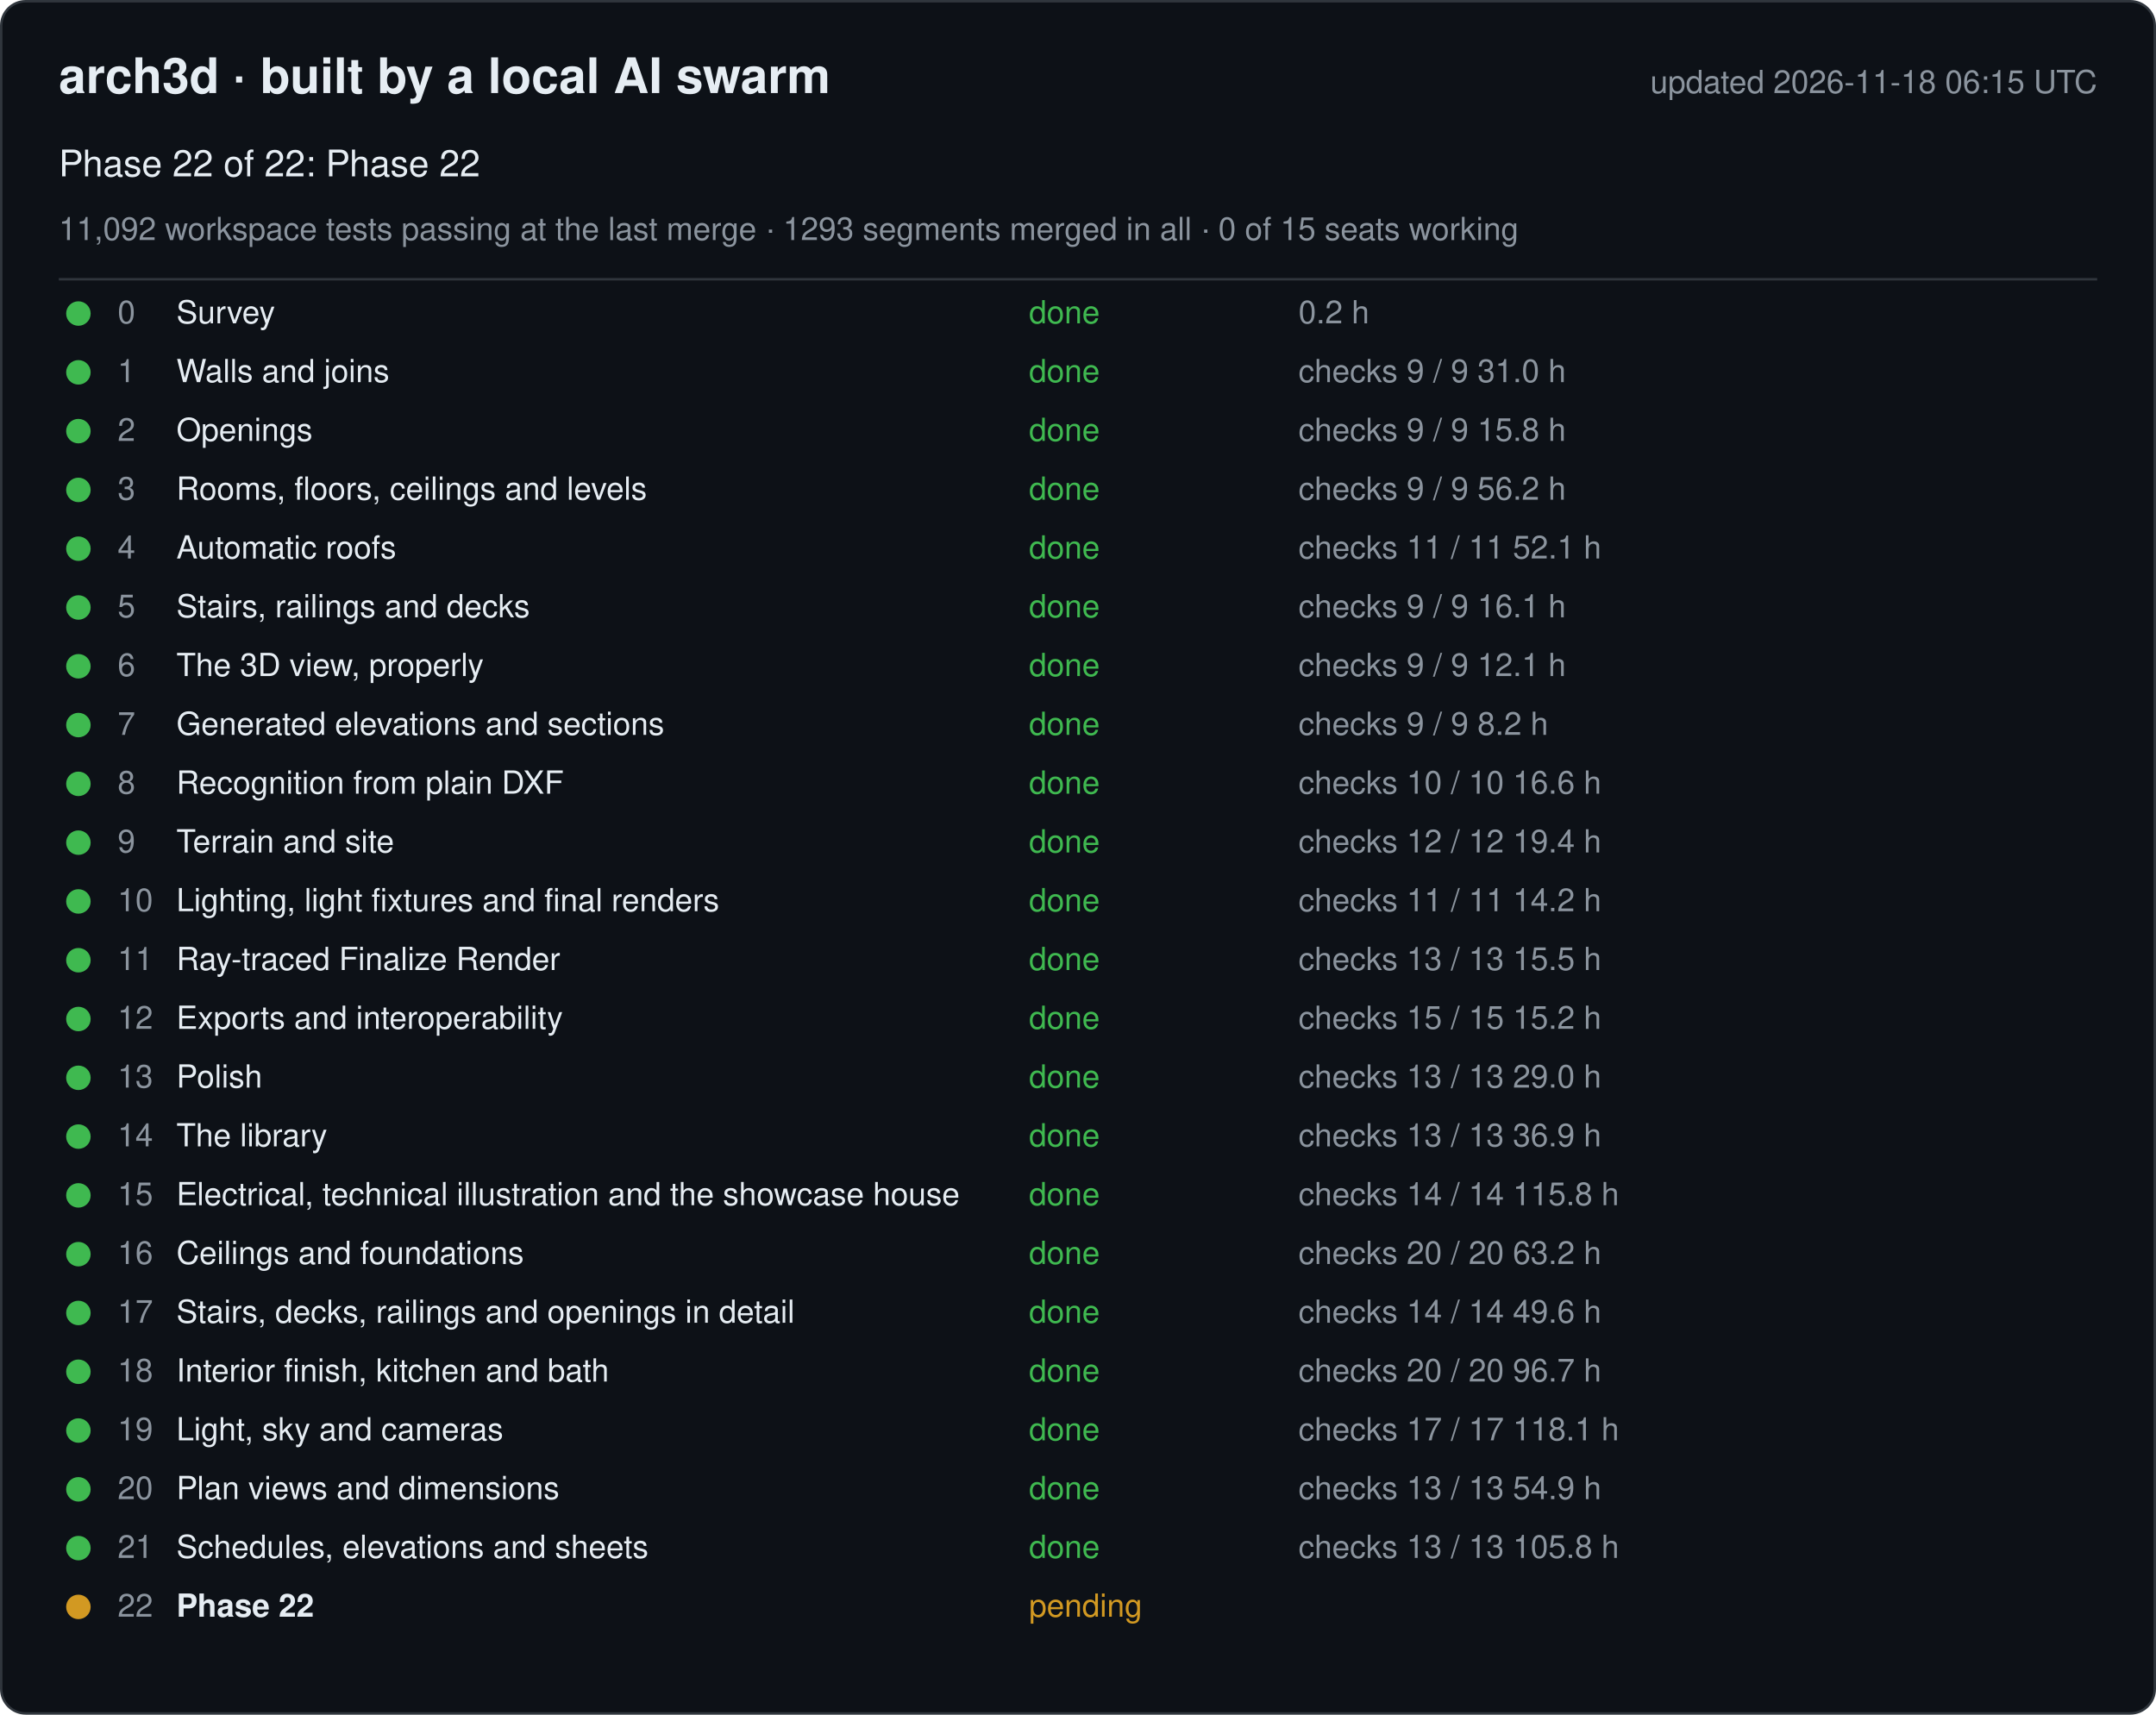
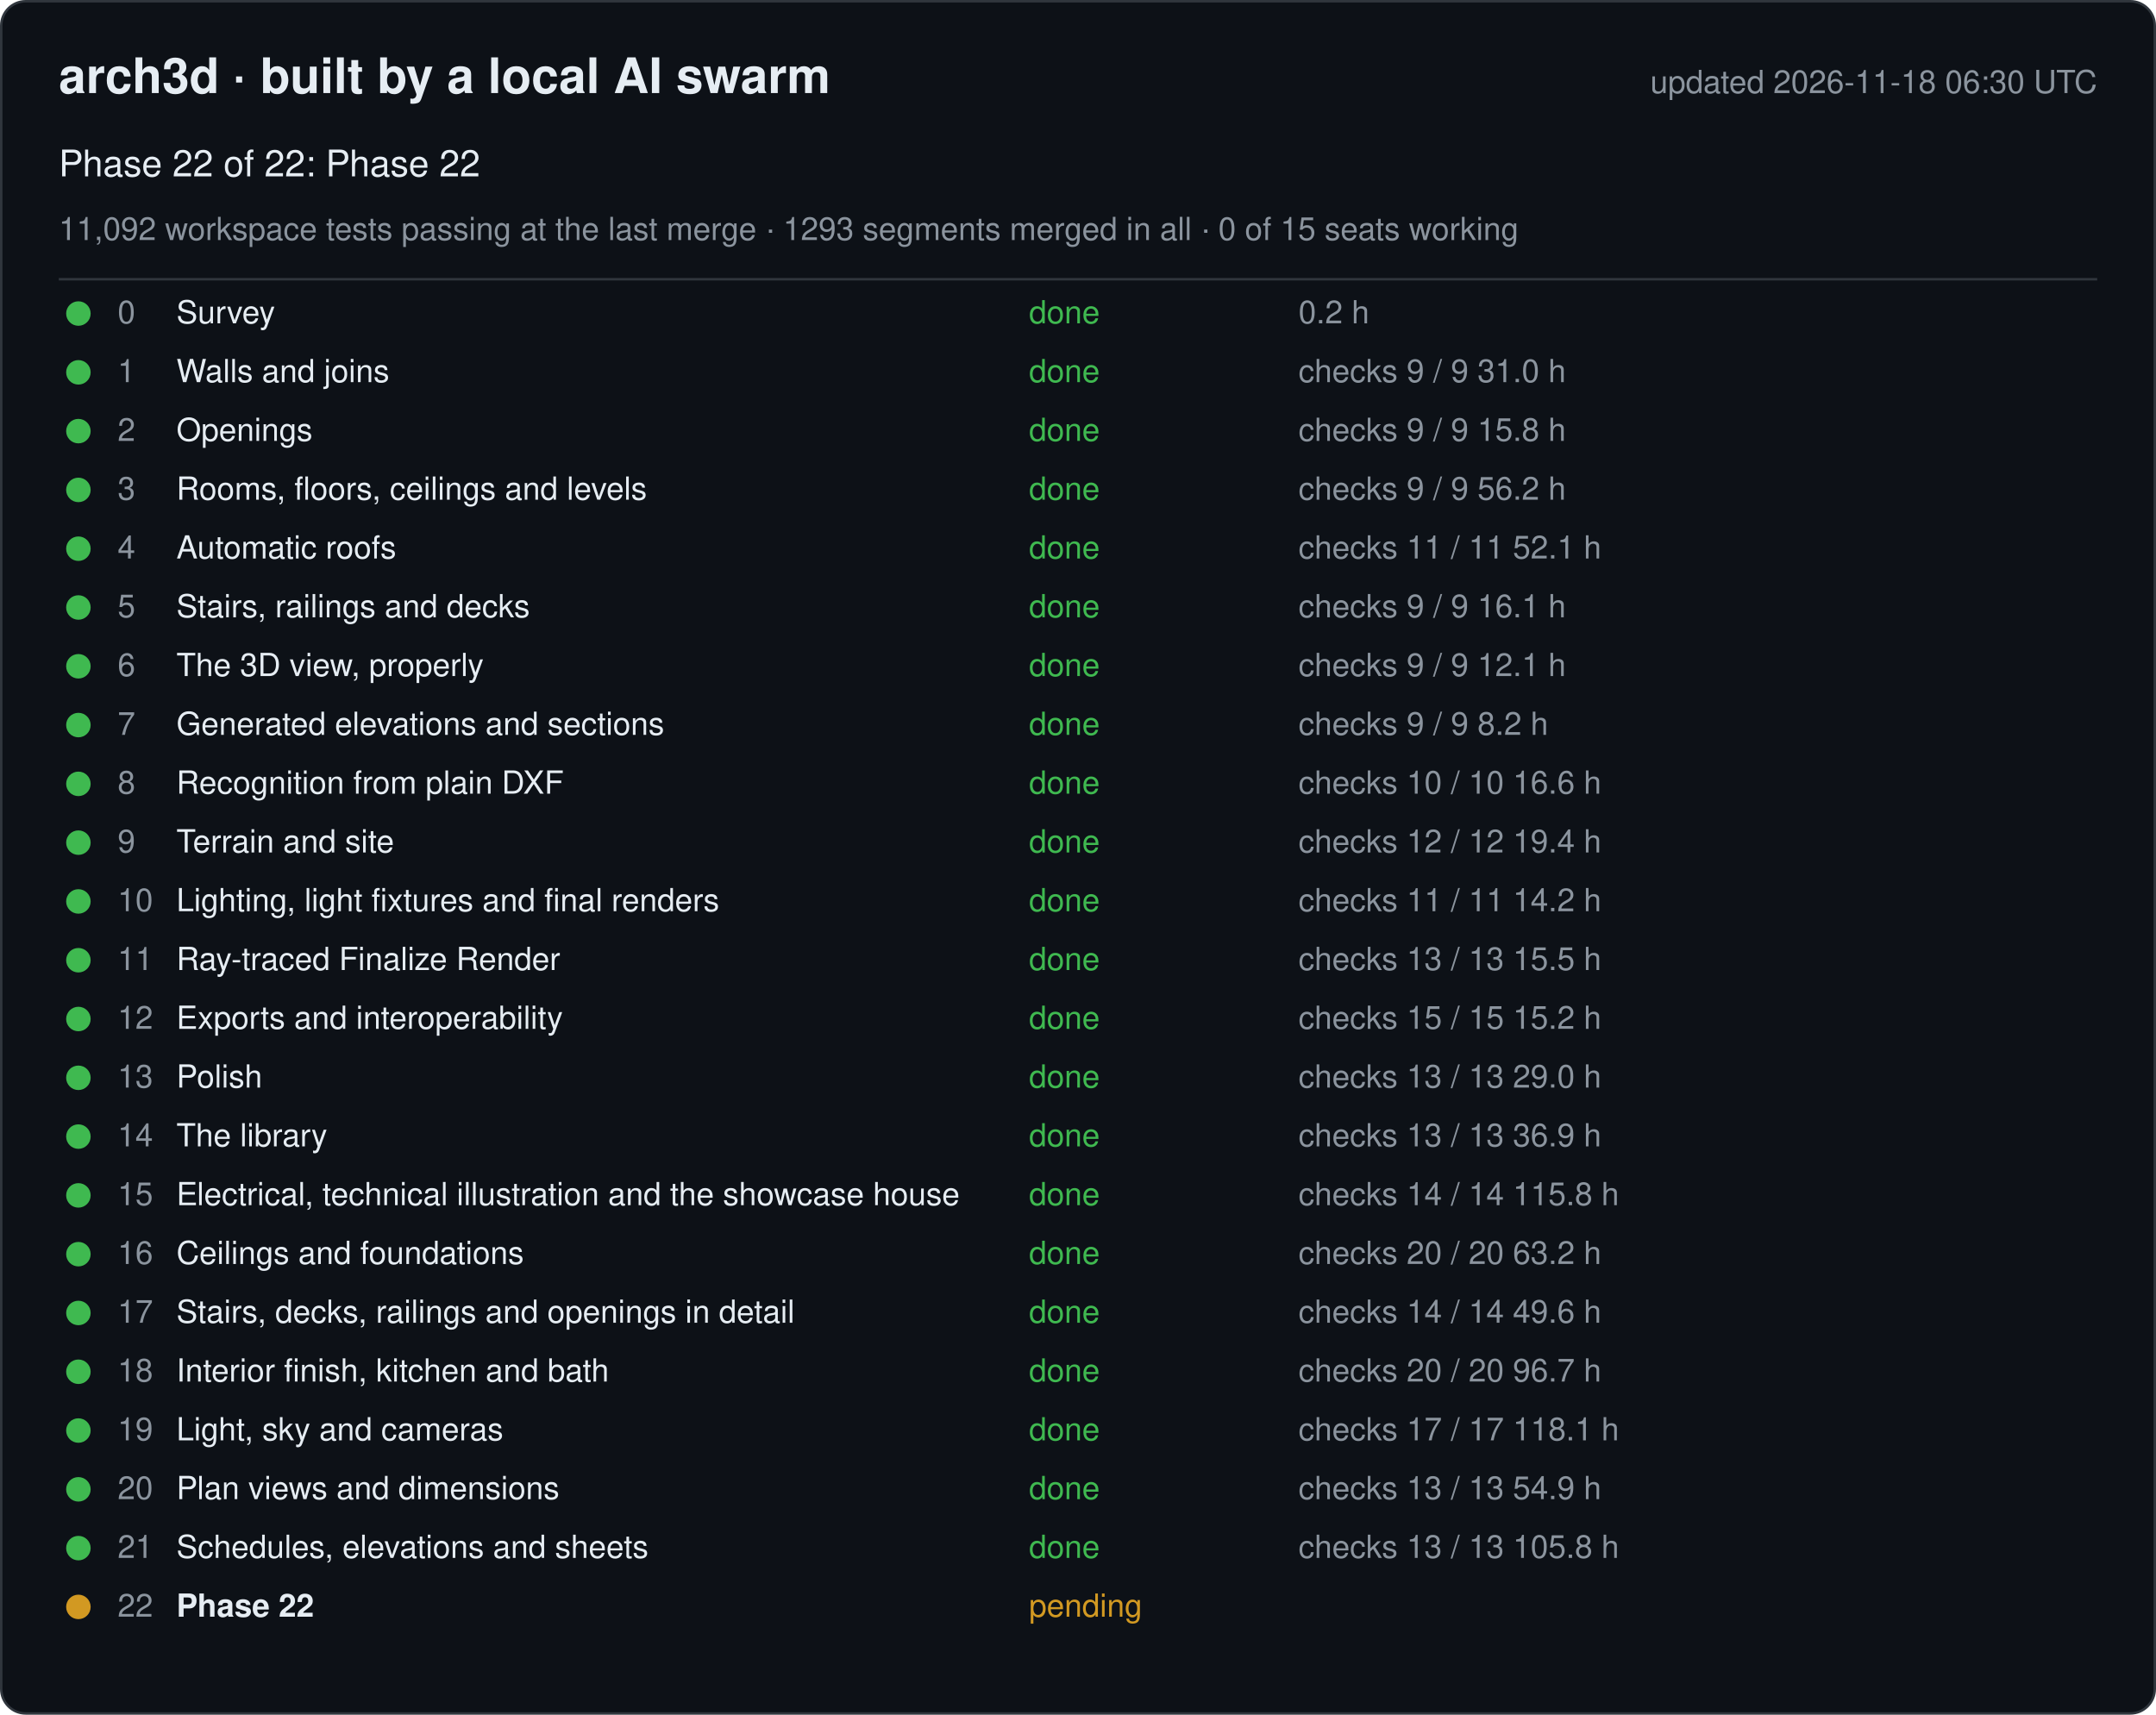
<svg xmlns="http://www.w3.org/2000/svg" width="880" height="700" viewBox="0 0 880 700" font-family="-apple-system, Segoe UI, Helvetica, Arial, sans-serif">
  <rect x="0.5" y="0.5" width="879" height="699" rx="10" fill="#0d1117" stroke="#30363d" />
  <text x="24" y="38" font-size="20" font-weight="600" fill="#e6edf3">arch3d · built by a local AI swarm</text>
-   <text x="856" y="38" font-size="13" fill="#8b949e" text-anchor="end">updated 2026-11-18 06:15 UTC</text>
+   <text x="856" y="38" font-size="13" fill="#8b949e" text-anchor="end">updated 2026-11-18 06:30 UTC</text>
  <text x="24" y="72" font-size="15" fill="#e6edf3">Phase 22 of 22: Phase 22</text>
  <text x="24" y="98" font-size="13" fill="#8b949e">11,092 workspace tests passing at the last merge · 1293 segments merged in all · 0 of 15 seats working</text>
  <line x1="24" y1="114" x2="856" y2="114" stroke="#30363d" />
  <g data-phase="0">
    <circle cx="32" cy="128" r="5" fill="#3fb950" />
    <text x="48" y="132" font-size="13" fill="#8b949e">0</text>
    <text x="72" y="132" font-size="13" fill="#e6edf3">Survey</text>
    <text x="420" y="132" font-size="13" fill="#3fb950">done</text>
    <text x="530" y="132" font-size="13" fill="#8b949e">0.2 h</text>
  </g>
  <g data-phase="1">
    <circle cx="32" cy="152" r="5" fill="#3fb950" />
    <text x="48" y="156" font-size="13" fill="#8b949e">1</text>
    <text x="72" y="156" font-size="13" fill="#e6edf3">Walls and joins</text>
    <text x="420" y="156" font-size="13" fill="#3fb950">done</text>
    <text x="530" y="156" font-size="13" fill="#8b949e">checks 9 / 9   31.0 h</text>
  </g>
  <g data-phase="2">
    <circle cx="32" cy="176" r="5" fill="#3fb950" />
    <text x="48" y="180" font-size="13" fill="#8b949e">2</text>
    <text x="72" y="180" font-size="13" fill="#e6edf3">Openings</text>
    <text x="420" y="180" font-size="13" fill="#3fb950">done</text>
    <text x="530" y="180" font-size="13" fill="#8b949e">checks 9 / 9   15.8 h</text>
  </g>
  <g data-phase="3">
    <circle cx="32" cy="200" r="5" fill="#3fb950" />
    <text x="48" y="204" font-size="13" fill="#8b949e">3</text>
    <text x="72" y="204" font-size="13" fill="#e6edf3">Rooms, floors, ceilings and levels</text>
    <text x="420" y="204" font-size="13" fill="#3fb950">done</text>
    <text x="530" y="204" font-size="13" fill="#8b949e">checks 9 / 9   56.2 h</text>
  </g>
  <g data-phase="4">
    <circle cx="32" cy="224" r="5" fill="#3fb950" />
    <text x="48" y="228" font-size="13" fill="#8b949e">4</text>
    <text x="72" y="228" font-size="13" fill="#e6edf3">Automatic roofs</text>
    <text x="420" y="228" font-size="13" fill="#3fb950">done</text>
    <text x="530" y="228" font-size="13" fill="#8b949e">checks 11 / 11   52.1 h</text>
  </g>
  <g data-phase="5">
    <circle cx="32" cy="248" r="5" fill="#3fb950" />
    <text x="48" y="252" font-size="13" fill="#8b949e">5</text>
    <text x="72" y="252" font-size="13" fill="#e6edf3">Stairs, railings and decks</text>
    <text x="420" y="252" font-size="13" fill="#3fb950">done</text>
    <text x="530" y="252" font-size="13" fill="#8b949e">checks 9 / 9   16.1 h</text>
  </g>
  <g data-phase="6">
    <circle cx="32" cy="272" r="5" fill="#3fb950" />
    <text x="48" y="276" font-size="13" fill="#8b949e">6</text>
    <text x="72" y="276" font-size="13" fill="#e6edf3">The 3D view, properly</text>
    <text x="420" y="276" font-size="13" fill="#3fb950">done</text>
    <text x="530" y="276" font-size="13" fill="#8b949e">checks 9 / 9   12.1 h</text>
  </g>
  <g data-phase="7">
    <circle cx="32" cy="296" r="5" fill="#3fb950" />
    <text x="48" y="300" font-size="13" fill="#8b949e">7</text>
    <text x="72" y="300" font-size="13" fill="#e6edf3">Generated elevations and sections</text>
    <text x="420" y="300" font-size="13" fill="#3fb950">done</text>
    <text x="530" y="300" font-size="13" fill="#8b949e">checks 9 / 9   8.2 h</text>
  </g>
  <g data-phase="8">
    <circle cx="32" cy="320" r="5" fill="#3fb950" />
    <text x="48" y="324" font-size="13" fill="#8b949e">8</text>
    <text x="72" y="324" font-size="13" fill="#e6edf3">Recognition from plain DXF</text>
    <text x="420" y="324" font-size="13" fill="#3fb950">done</text>
    <text x="530" y="324" font-size="13" fill="#8b949e">checks 10 / 10   16.6 h</text>
  </g>
  <g data-phase="9">
    <circle cx="32" cy="344" r="5" fill="#3fb950" />
    <text x="48" y="348" font-size="13" fill="#8b949e">9</text>
    <text x="72" y="348" font-size="13" fill="#e6edf3">Terrain and site</text>
    <text x="420" y="348" font-size="13" fill="#3fb950">done</text>
    <text x="530" y="348" font-size="13" fill="#8b949e">checks 12 / 12   19.4 h</text>
  </g>
  <g data-phase="10">
    <circle cx="32" cy="368" r="5" fill="#3fb950" />
    <text x="48" y="372" font-size="13" fill="#8b949e">10</text>
    <text x="72" y="372" font-size="13" fill="#e6edf3">Lighting, light fixtures and final renders</text>
    <text x="420" y="372" font-size="13" fill="#3fb950">done</text>
    <text x="530" y="372" font-size="13" fill="#8b949e">checks 11 / 11   14.2 h</text>
  </g>
  <g data-phase="11">
    <circle cx="32" cy="392" r="5" fill="#3fb950" />
    <text x="48" y="396" font-size="13" fill="#8b949e">11</text>
    <text x="72" y="396" font-size="13" fill="#e6edf3">Ray-traced Finalize Render</text>
    <text x="420" y="396" font-size="13" fill="#3fb950">done</text>
    <text x="530" y="396" font-size="13" fill="#8b949e">checks 13 / 13   15.5 h</text>
  </g>
  <g data-phase="12">
    <circle cx="32" cy="416" r="5" fill="#3fb950" />
    <text x="48" y="420" font-size="13" fill="#8b949e">12</text>
    <text x="72" y="420" font-size="13" fill="#e6edf3">Exports and interoperability</text>
    <text x="420" y="420" font-size="13" fill="#3fb950">done</text>
    <text x="530" y="420" font-size="13" fill="#8b949e">checks 15 / 15   15.2 h</text>
  </g>
  <g data-phase="13">
    <circle cx="32" cy="440" r="5" fill="#3fb950" />
    <text x="48" y="444" font-size="13" fill="#8b949e">13</text>
    <text x="72" y="444" font-size="13" fill="#e6edf3">Polish</text>
    <text x="420" y="444" font-size="13" fill="#3fb950">done</text>
    <text x="530" y="444" font-size="13" fill="#8b949e">checks 13 / 13   29.0 h</text>
  </g>
  <g data-phase="14">
    <circle cx="32" cy="464" r="5" fill="#3fb950" />
    <text x="48" y="468" font-size="13" fill="#8b949e">14</text>
    <text x="72" y="468" font-size="13" fill="#e6edf3">The library</text>
    <text x="420" y="468" font-size="13" fill="#3fb950">done</text>
    <text x="530" y="468" font-size="13" fill="#8b949e">checks 13 / 13   36.9 h</text>
  </g>
  <g data-phase="15">
    <circle cx="32" cy="488" r="5" fill="#3fb950" />
    <text x="48" y="492" font-size="13" fill="#8b949e">15</text>
    <text x="72" y="492" font-size="13" fill="#e6edf3">Electrical, technical illustration and the showcase house</text>
    <text x="420" y="492" font-size="13" fill="#3fb950">done</text>
    <text x="530" y="492" font-size="13" fill="#8b949e">checks 14 / 14   115.8 h</text>
  </g>
  <g data-phase="16">
    <circle cx="32" cy="512" r="5" fill="#3fb950" />
    <text x="48" y="516" font-size="13" fill="#8b949e">16</text>
    <text x="72" y="516" font-size="13" fill="#e6edf3">Ceilings and foundations</text>
    <text x="420" y="516" font-size="13" fill="#3fb950">done</text>
    <text x="530" y="516" font-size="13" fill="#8b949e">checks 20 / 20   63.2 h</text>
  </g>
  <g data-phase="17">
    <circle cx="32" cy="536" r="5" fill="#3fb950" />
    <text x="48" y="540" font-size="13" fill="#8b949e">17</text>
    <text x="72" y="540" font-size="13" fill="#e6edf3">Stairs, decks, railings and openings in detail</text>
    <text x="420" y="540" font-size="13" fill="#3fb950">done</text>
    <text x="530" y="540" font-size="13" fill="#8b949e">checks 14 / 14   49.6 h</text>
  </g>
  <g data-phase="18">
    <circle cx="32" cy="560" r="5" fill="#3fb950" />
    <text x="48" y="564" font-size="13" fill="#8b949e">18</text>
    <text x="72" y="564" font-size="13" fill="#e6edf3">Interior finish, kitchen and bath</text>
    <text x="420" y="564" font-size="13" fill="#3fb950">done</text>
    <text x="530" y="564" font-size="13" fill="#8b949e">checks 20 / 20   96.7 h</text>
  </g>
  <g data-phase="19">
    <circle cx="32" cy="584" r="5" fill="#3fb950" />
    <text x="48" y="588" font-size="13" fill="#8b949e">19</text>
    <text x="72" y="588" font-size="13" fill="#e6edf3">Light, sky and cameras</text>
    <text x="420" y="588" font-size="13" fill="#3fb950">done</text>
    <text x="530" y="588" font-size="13" fill="#8b949e">checks 17 / 17   118.1 h</text>
  </g>
  <g data-phase="20">
    <circle cx="32" cy="608" r="5" fill="#3fb950" />
    <text x="48" y="612" font-size="13" fill="#8b949e">20</text>
    <text x="72" y="612" font-size="13" fill="#e6edf3">Plan views and dimensions</text>
    <text x="420" y="612" font-size="13" fill="#3fb950">done</text>
    <text x="530" y="612" font-size="13" fill="#8b949e">checks 13 / 13   54.9 h</text>
  </g>
  <g data-phase="21">
    <circle cx="32" cy="632" r="5" fill="#3fb950" />
    <text x="48" y="636" font-size="13" fill="#8b949e">21</text>
    <text x="72" y="636" font-size="13" fill="#e6edf3">Schedules, elevations and sheets</text>
    <text x="420" y="636" font-size="13" fill="#3fb950">done</text>
    <text x="530" y="636" font-size="13" fill="#8b949e">checks 13 / 13   105.8 h</text>
  </g>
  <g data-phase="22">
    <circle cx="32" cy="656" r="5" fill="#d29922" />
    <text x="48" y="660" font-size="13" fill="#8b949e">22</text>
    <text x="72" y="660" font-size="13" fill="#e6edf3" font-weight="600">Phase 22</text>
    <text x="420" y="660" font-size="13" fill="#d29922">pending</text>
    <text x="530" y="660" font-size="13" fill="#8b949e" />
  </g>
</svg>
